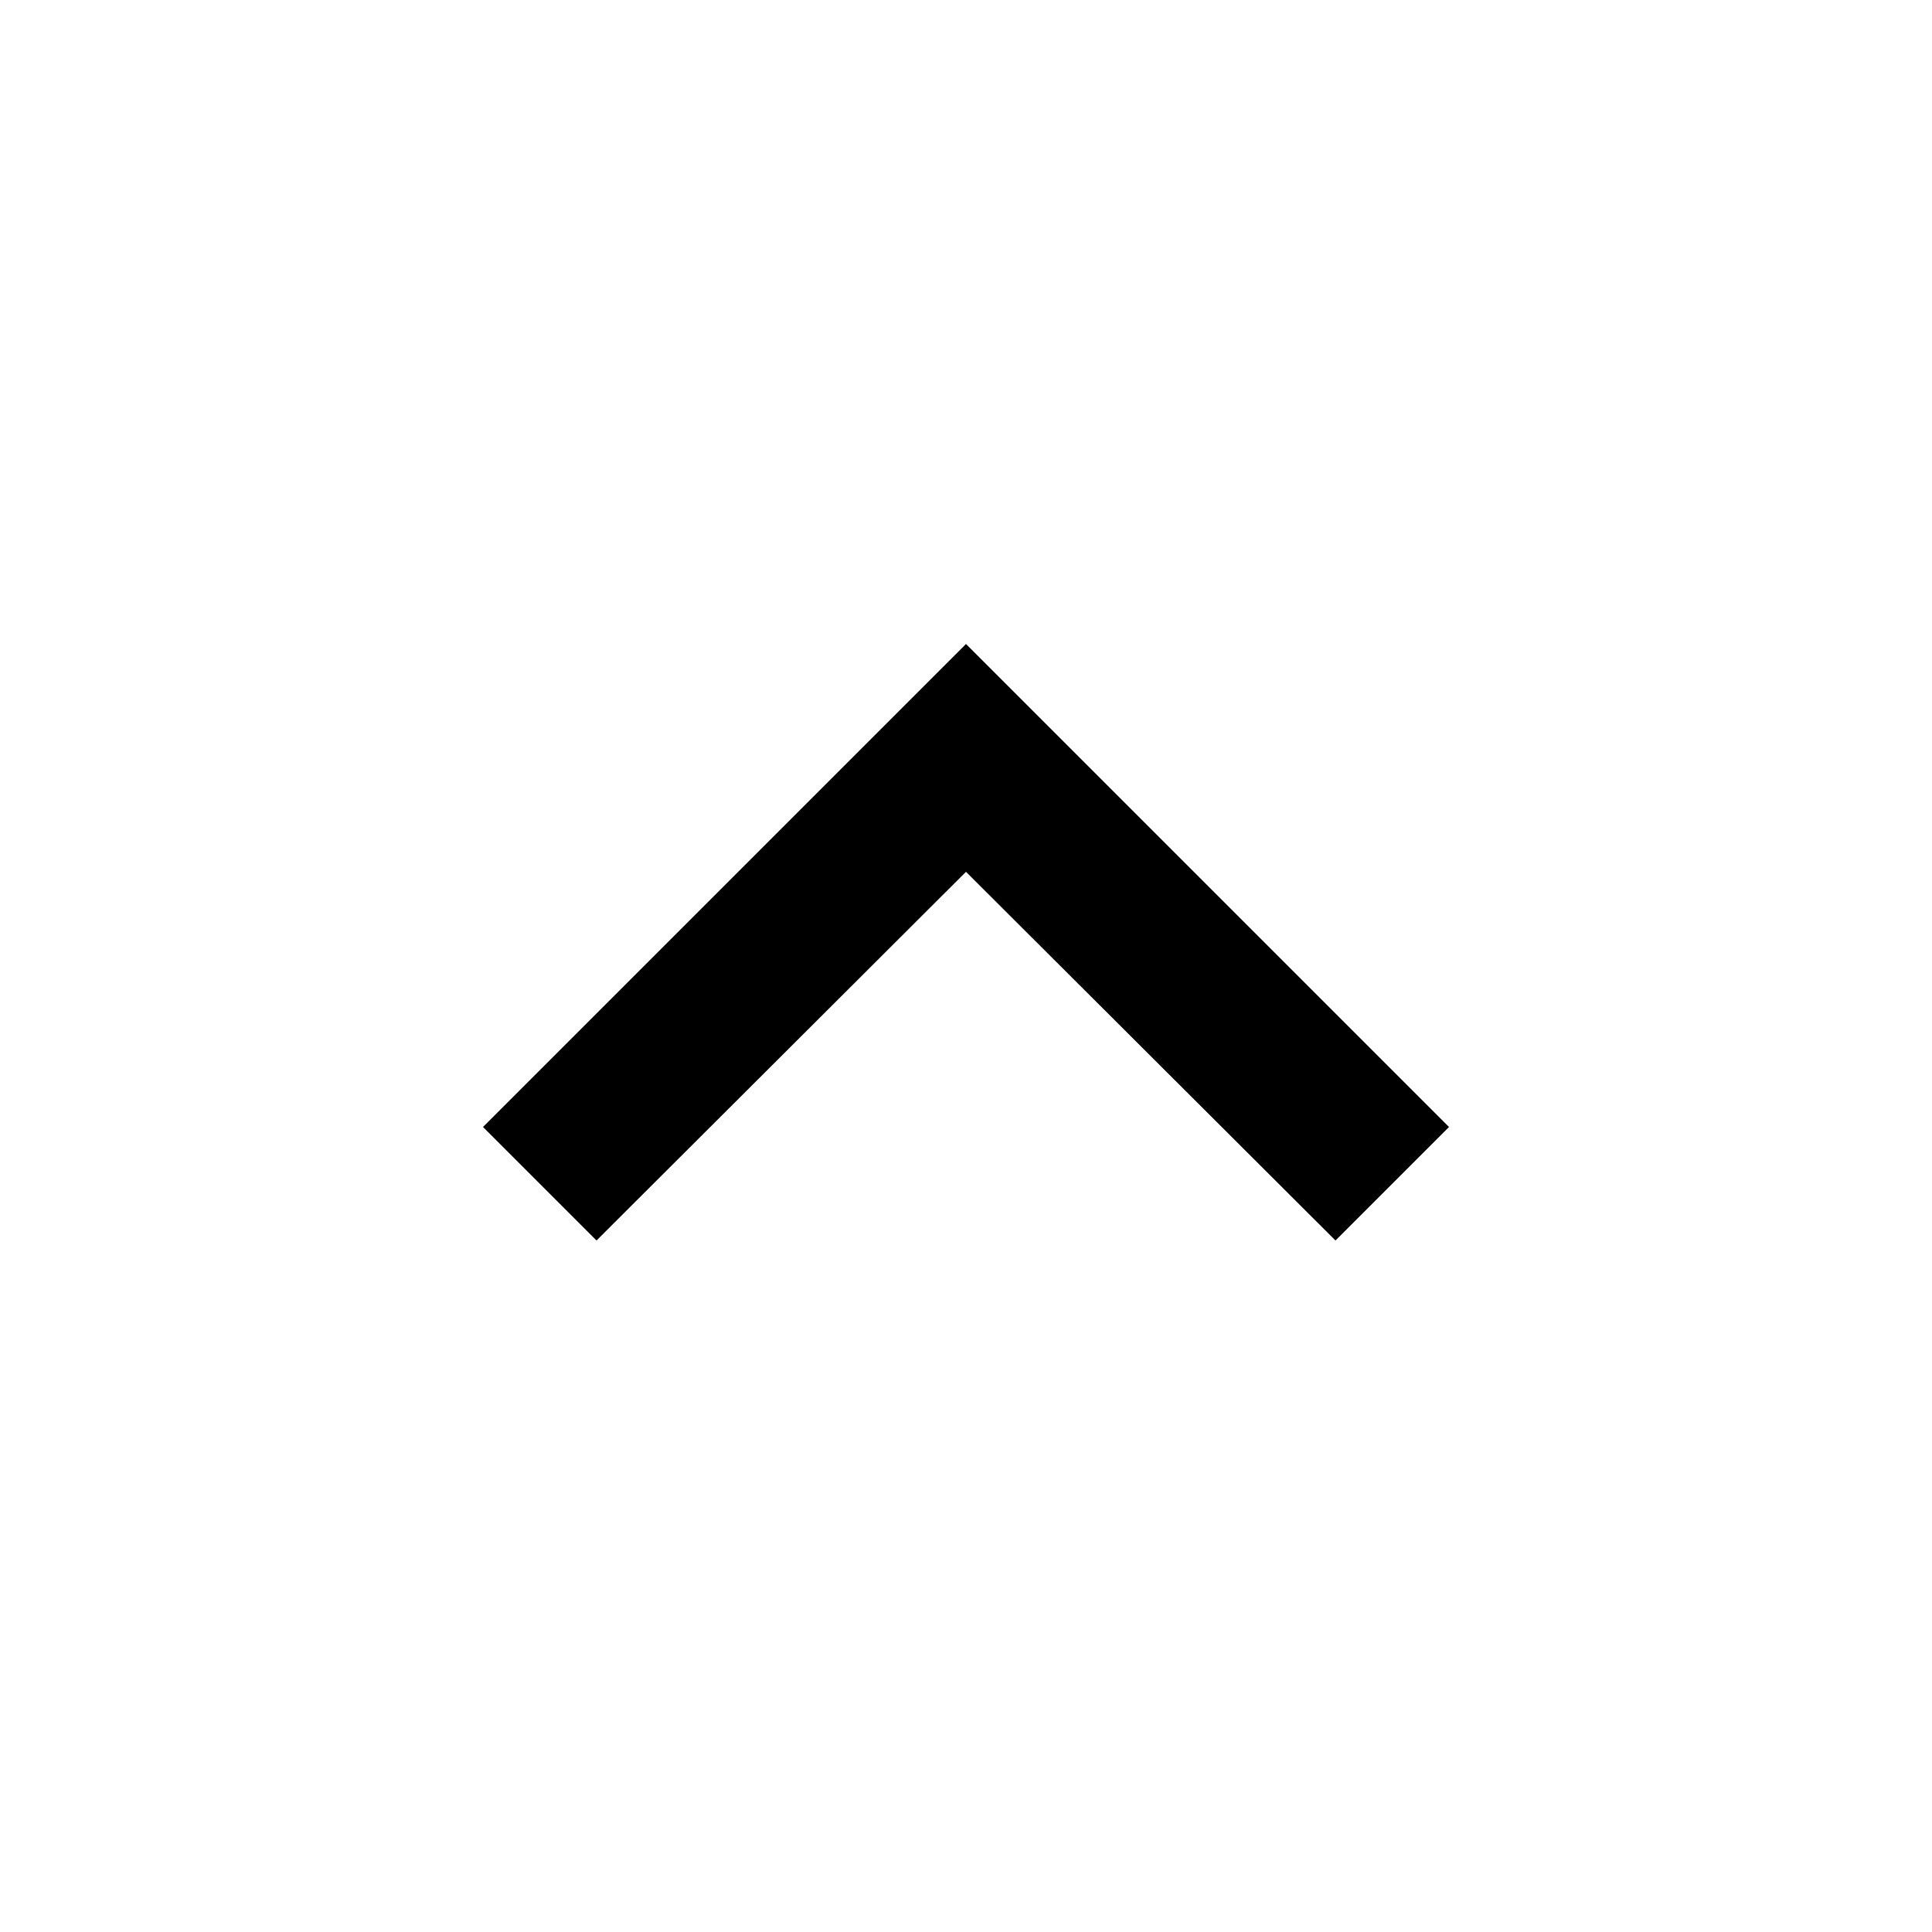
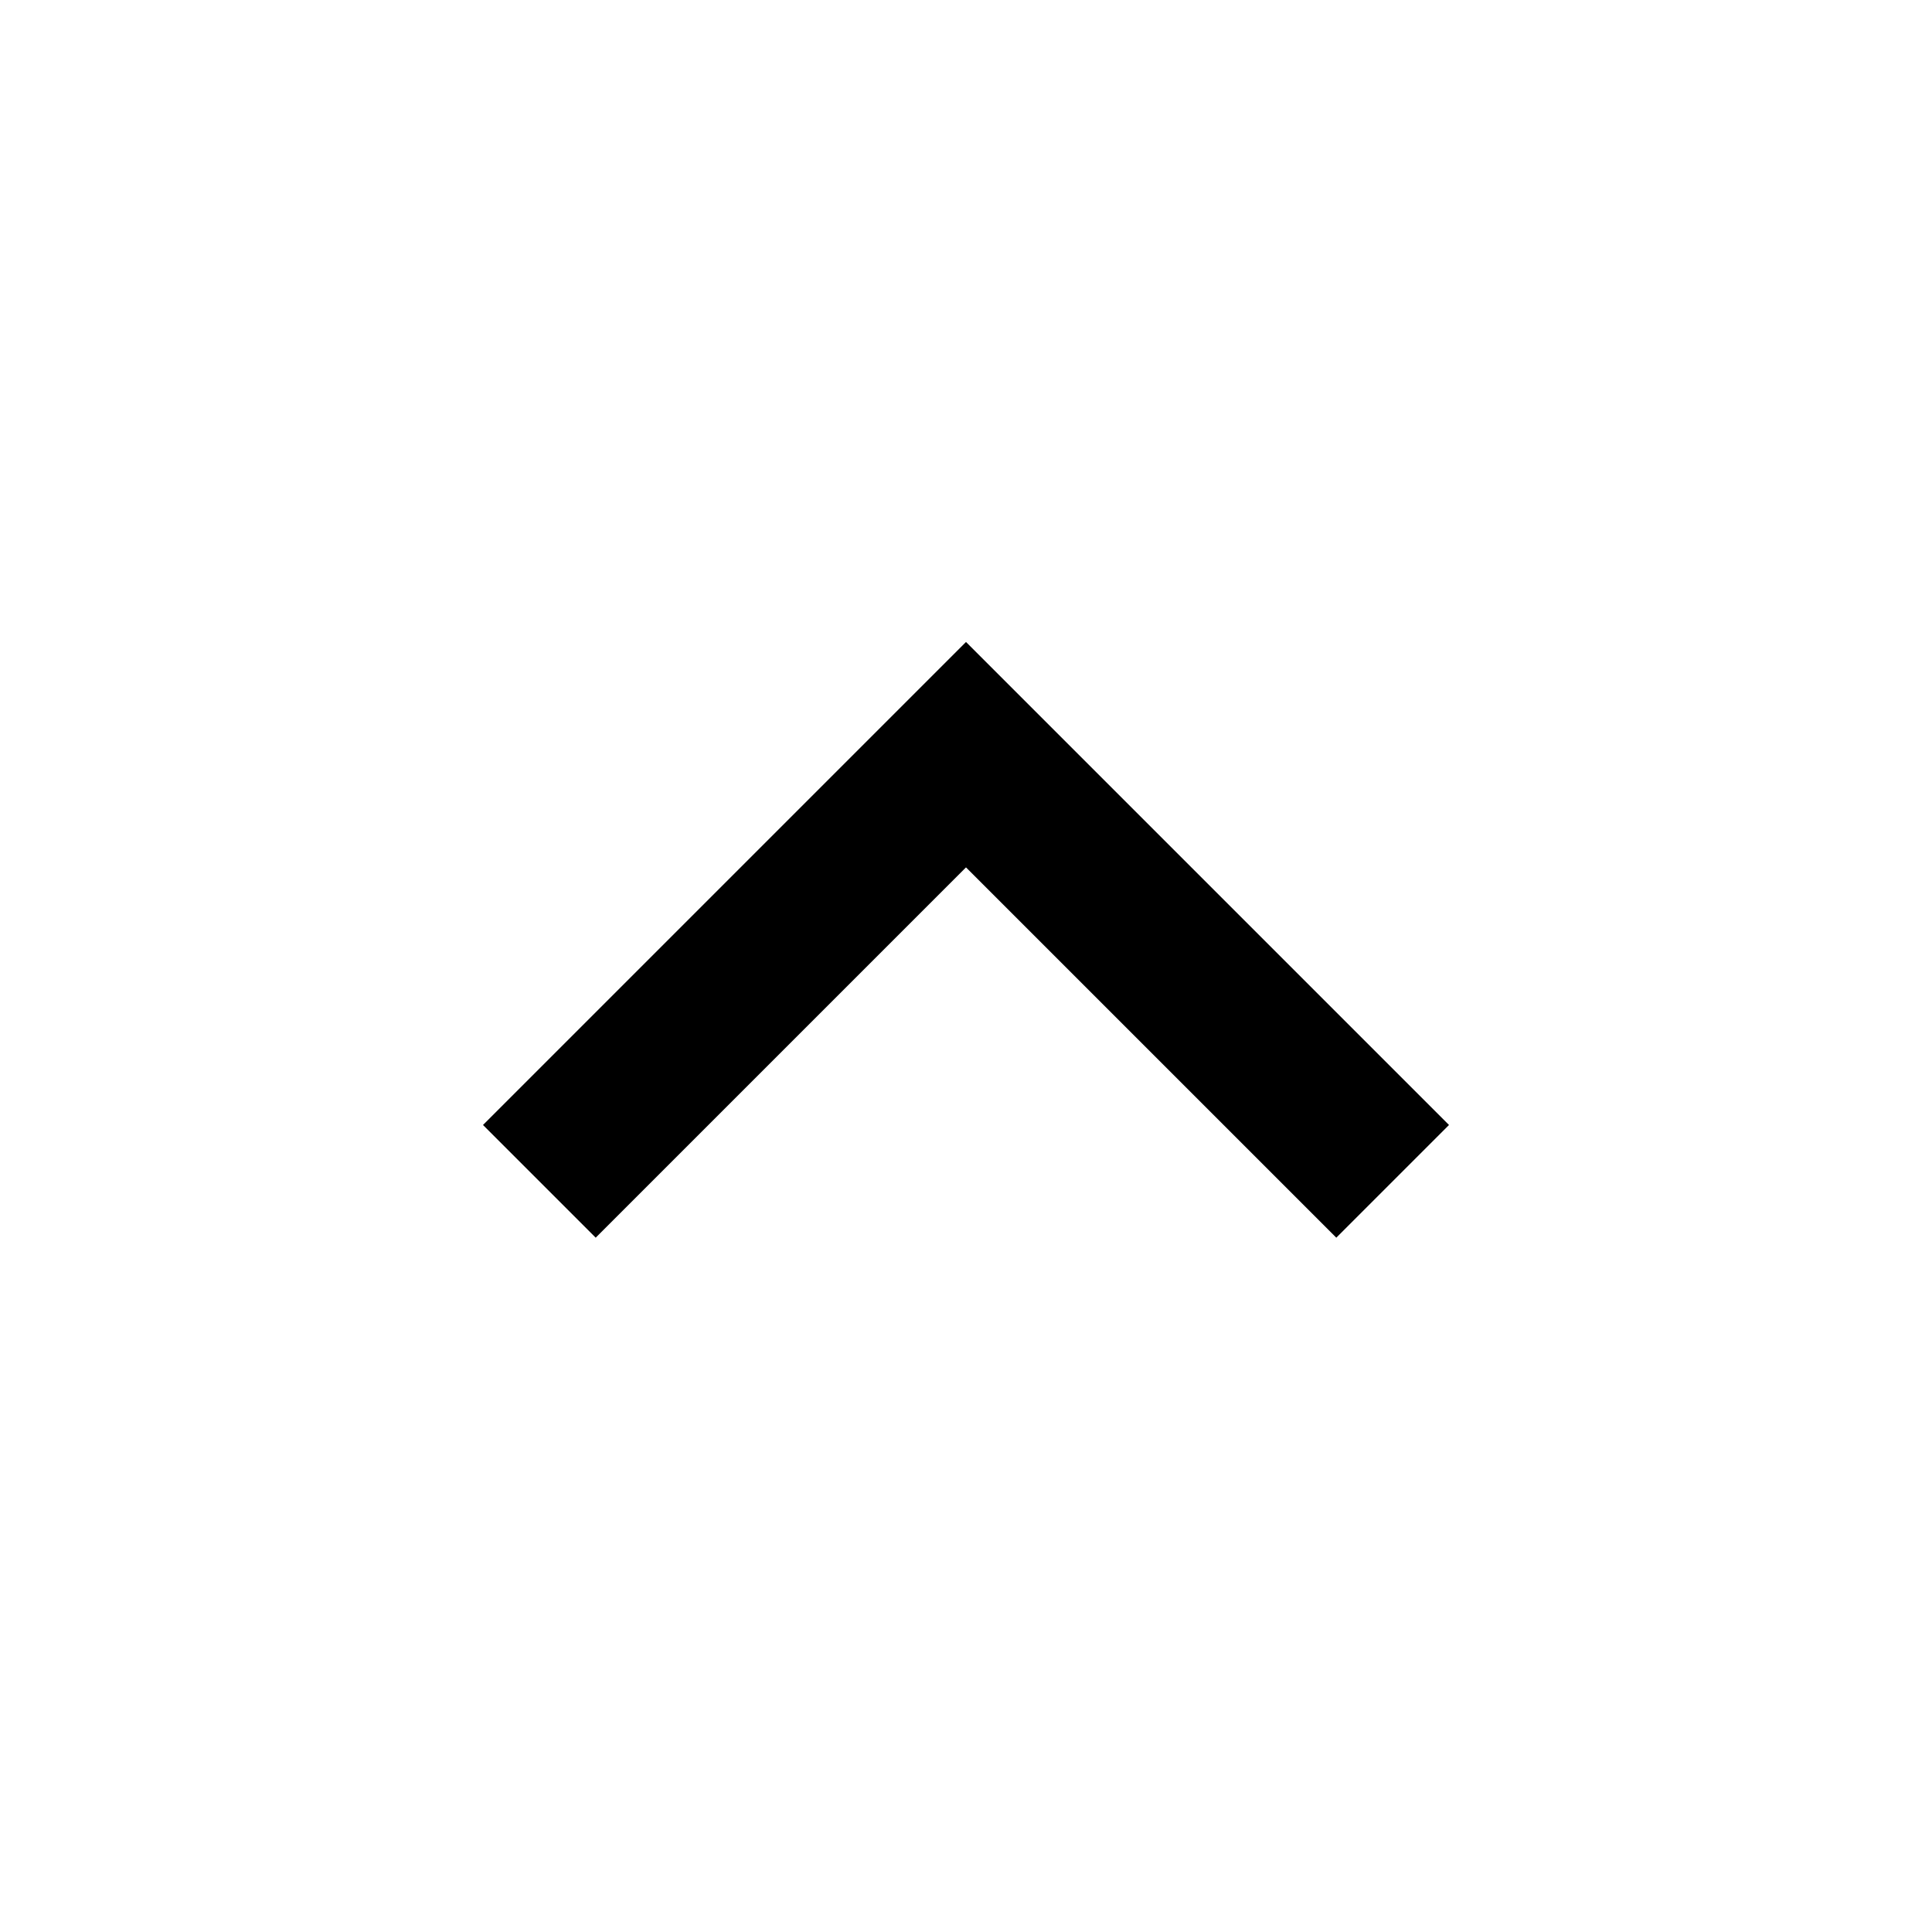
- <svg xmlns="http://www.w3.org/2000/svg" viewBox="0 0 24 24">
-   <path d="M7.41,15.41L12,10.83L16.59,15.41L18,14L12,8L6,14L7.41,15.41Z" />
+ <svg xmlns="http://www.w3.org/2000/svg" height="24" viewBox="0 -960 960 960" width="24">
+   <path d="m296-345-56-56 240-240 240 240-56 56-184-184-184 184Z" />
</svg>
